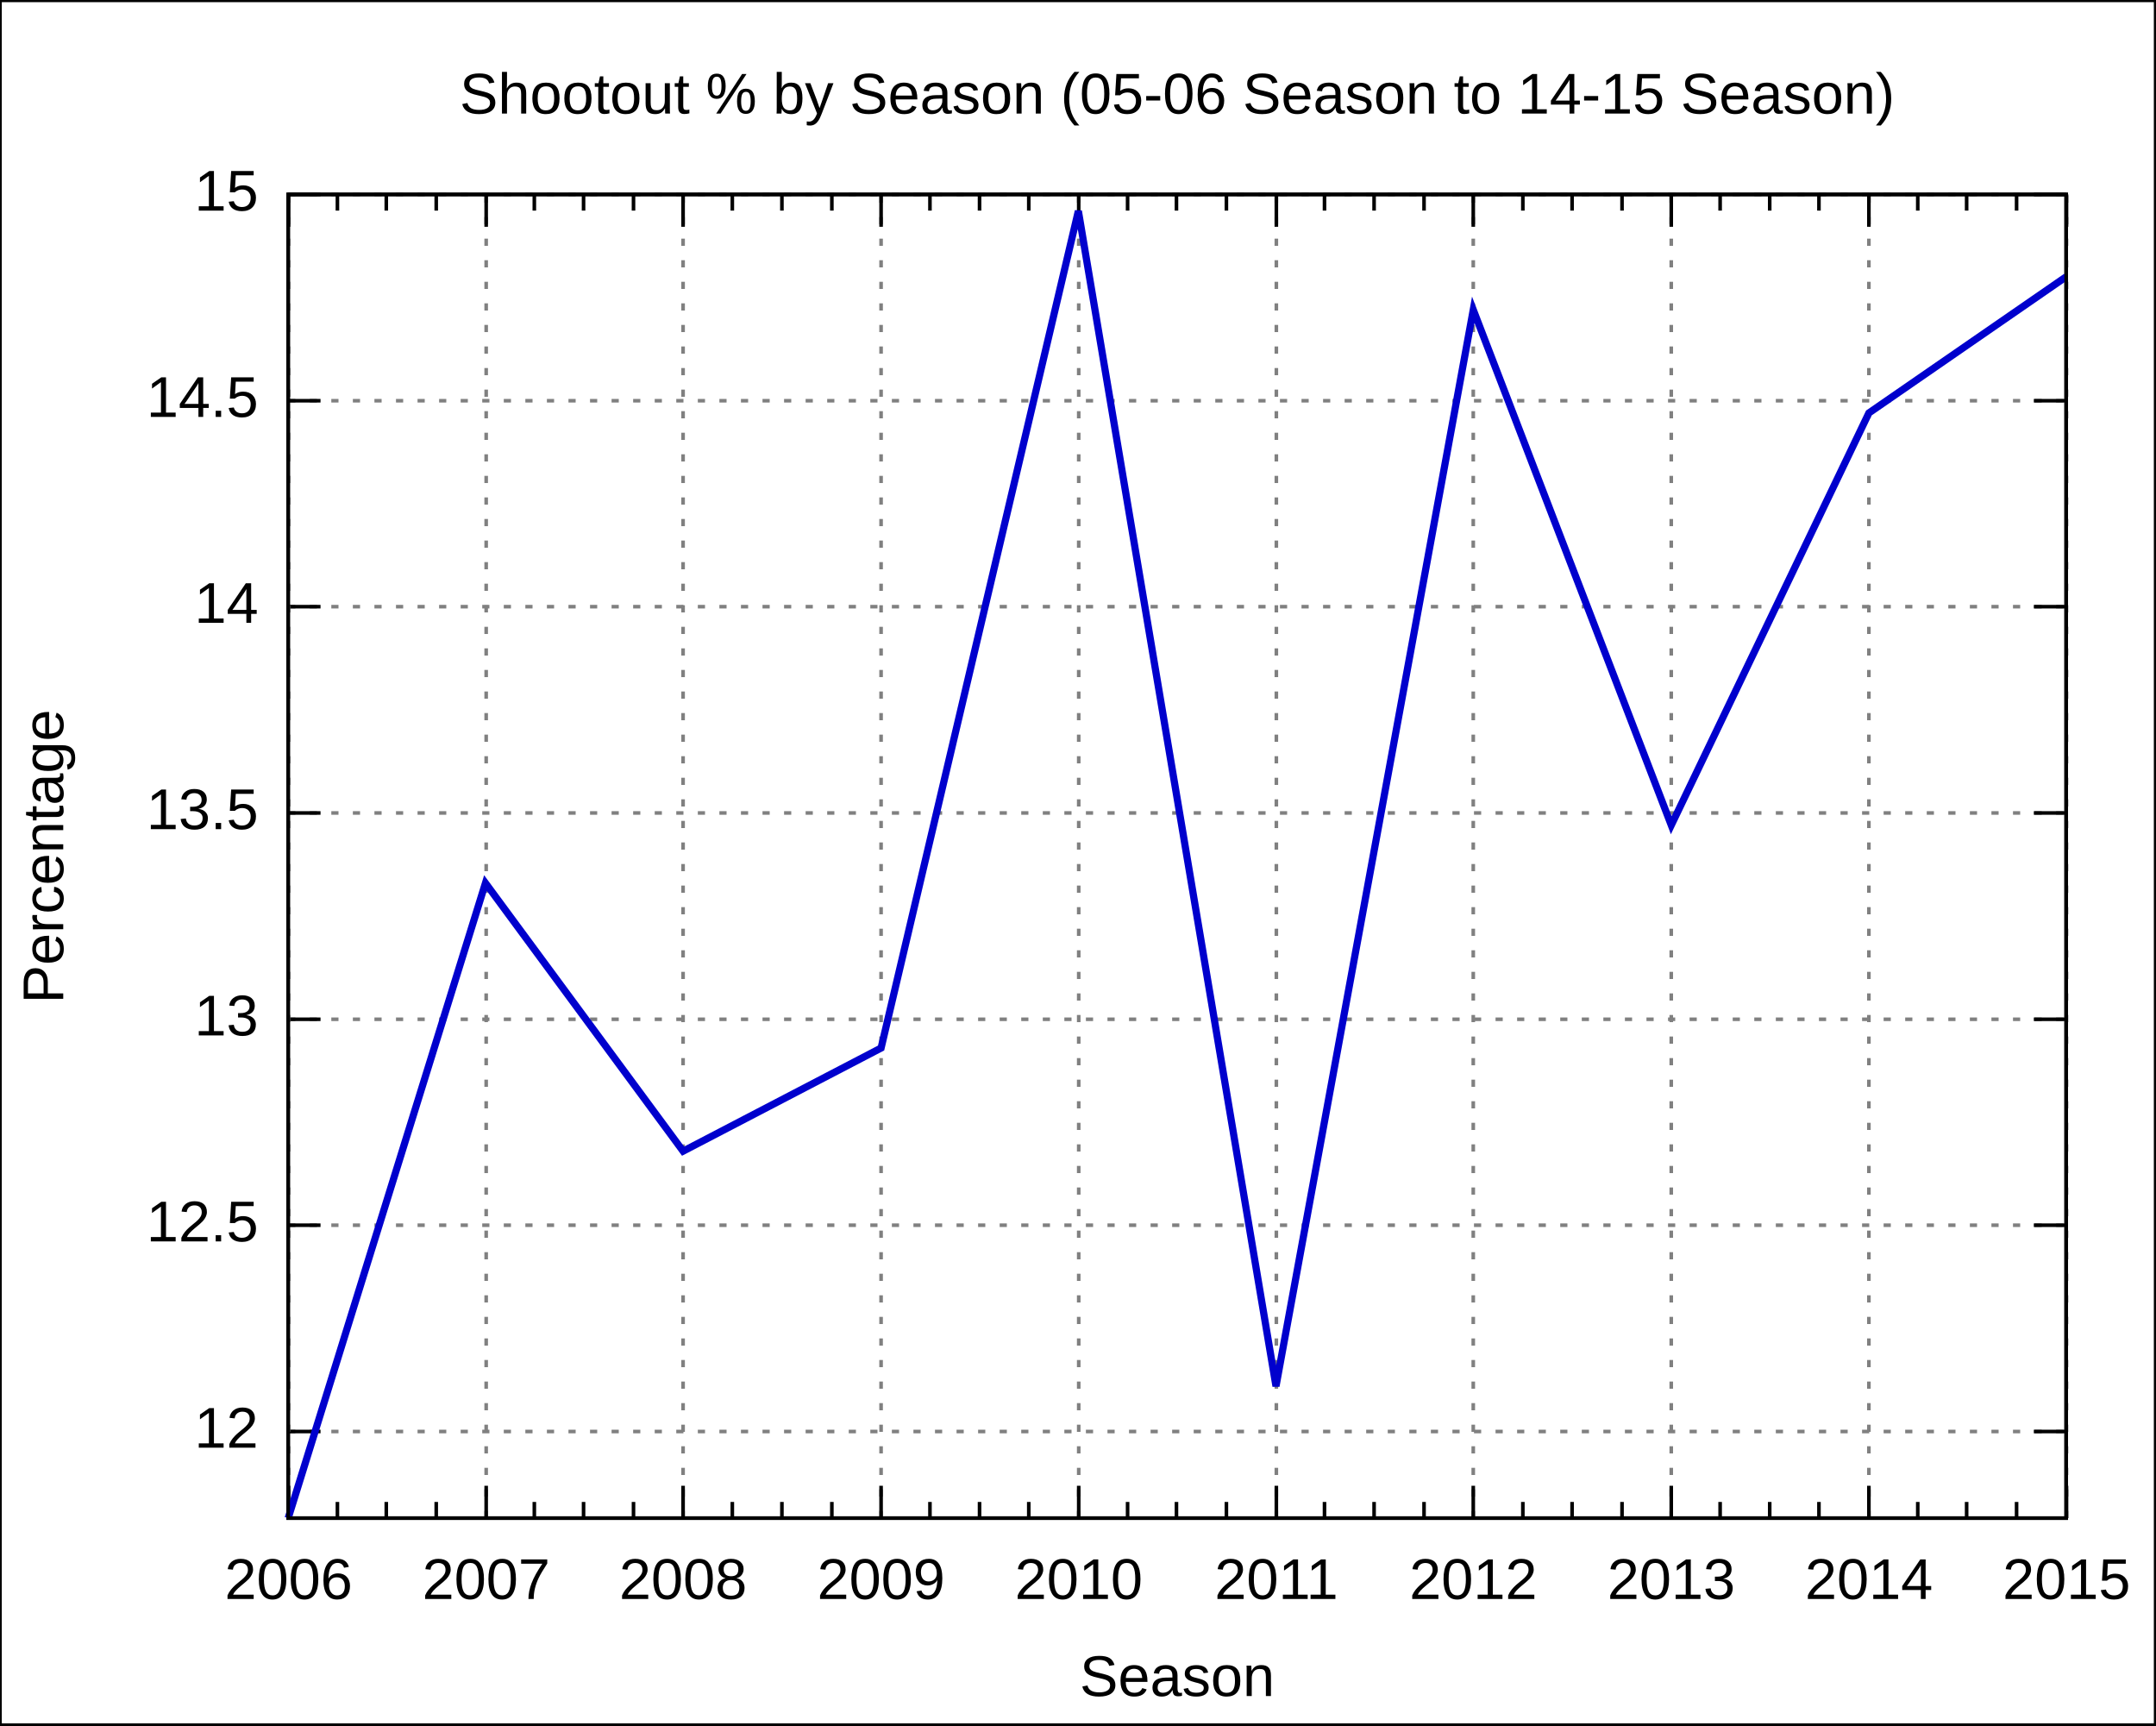
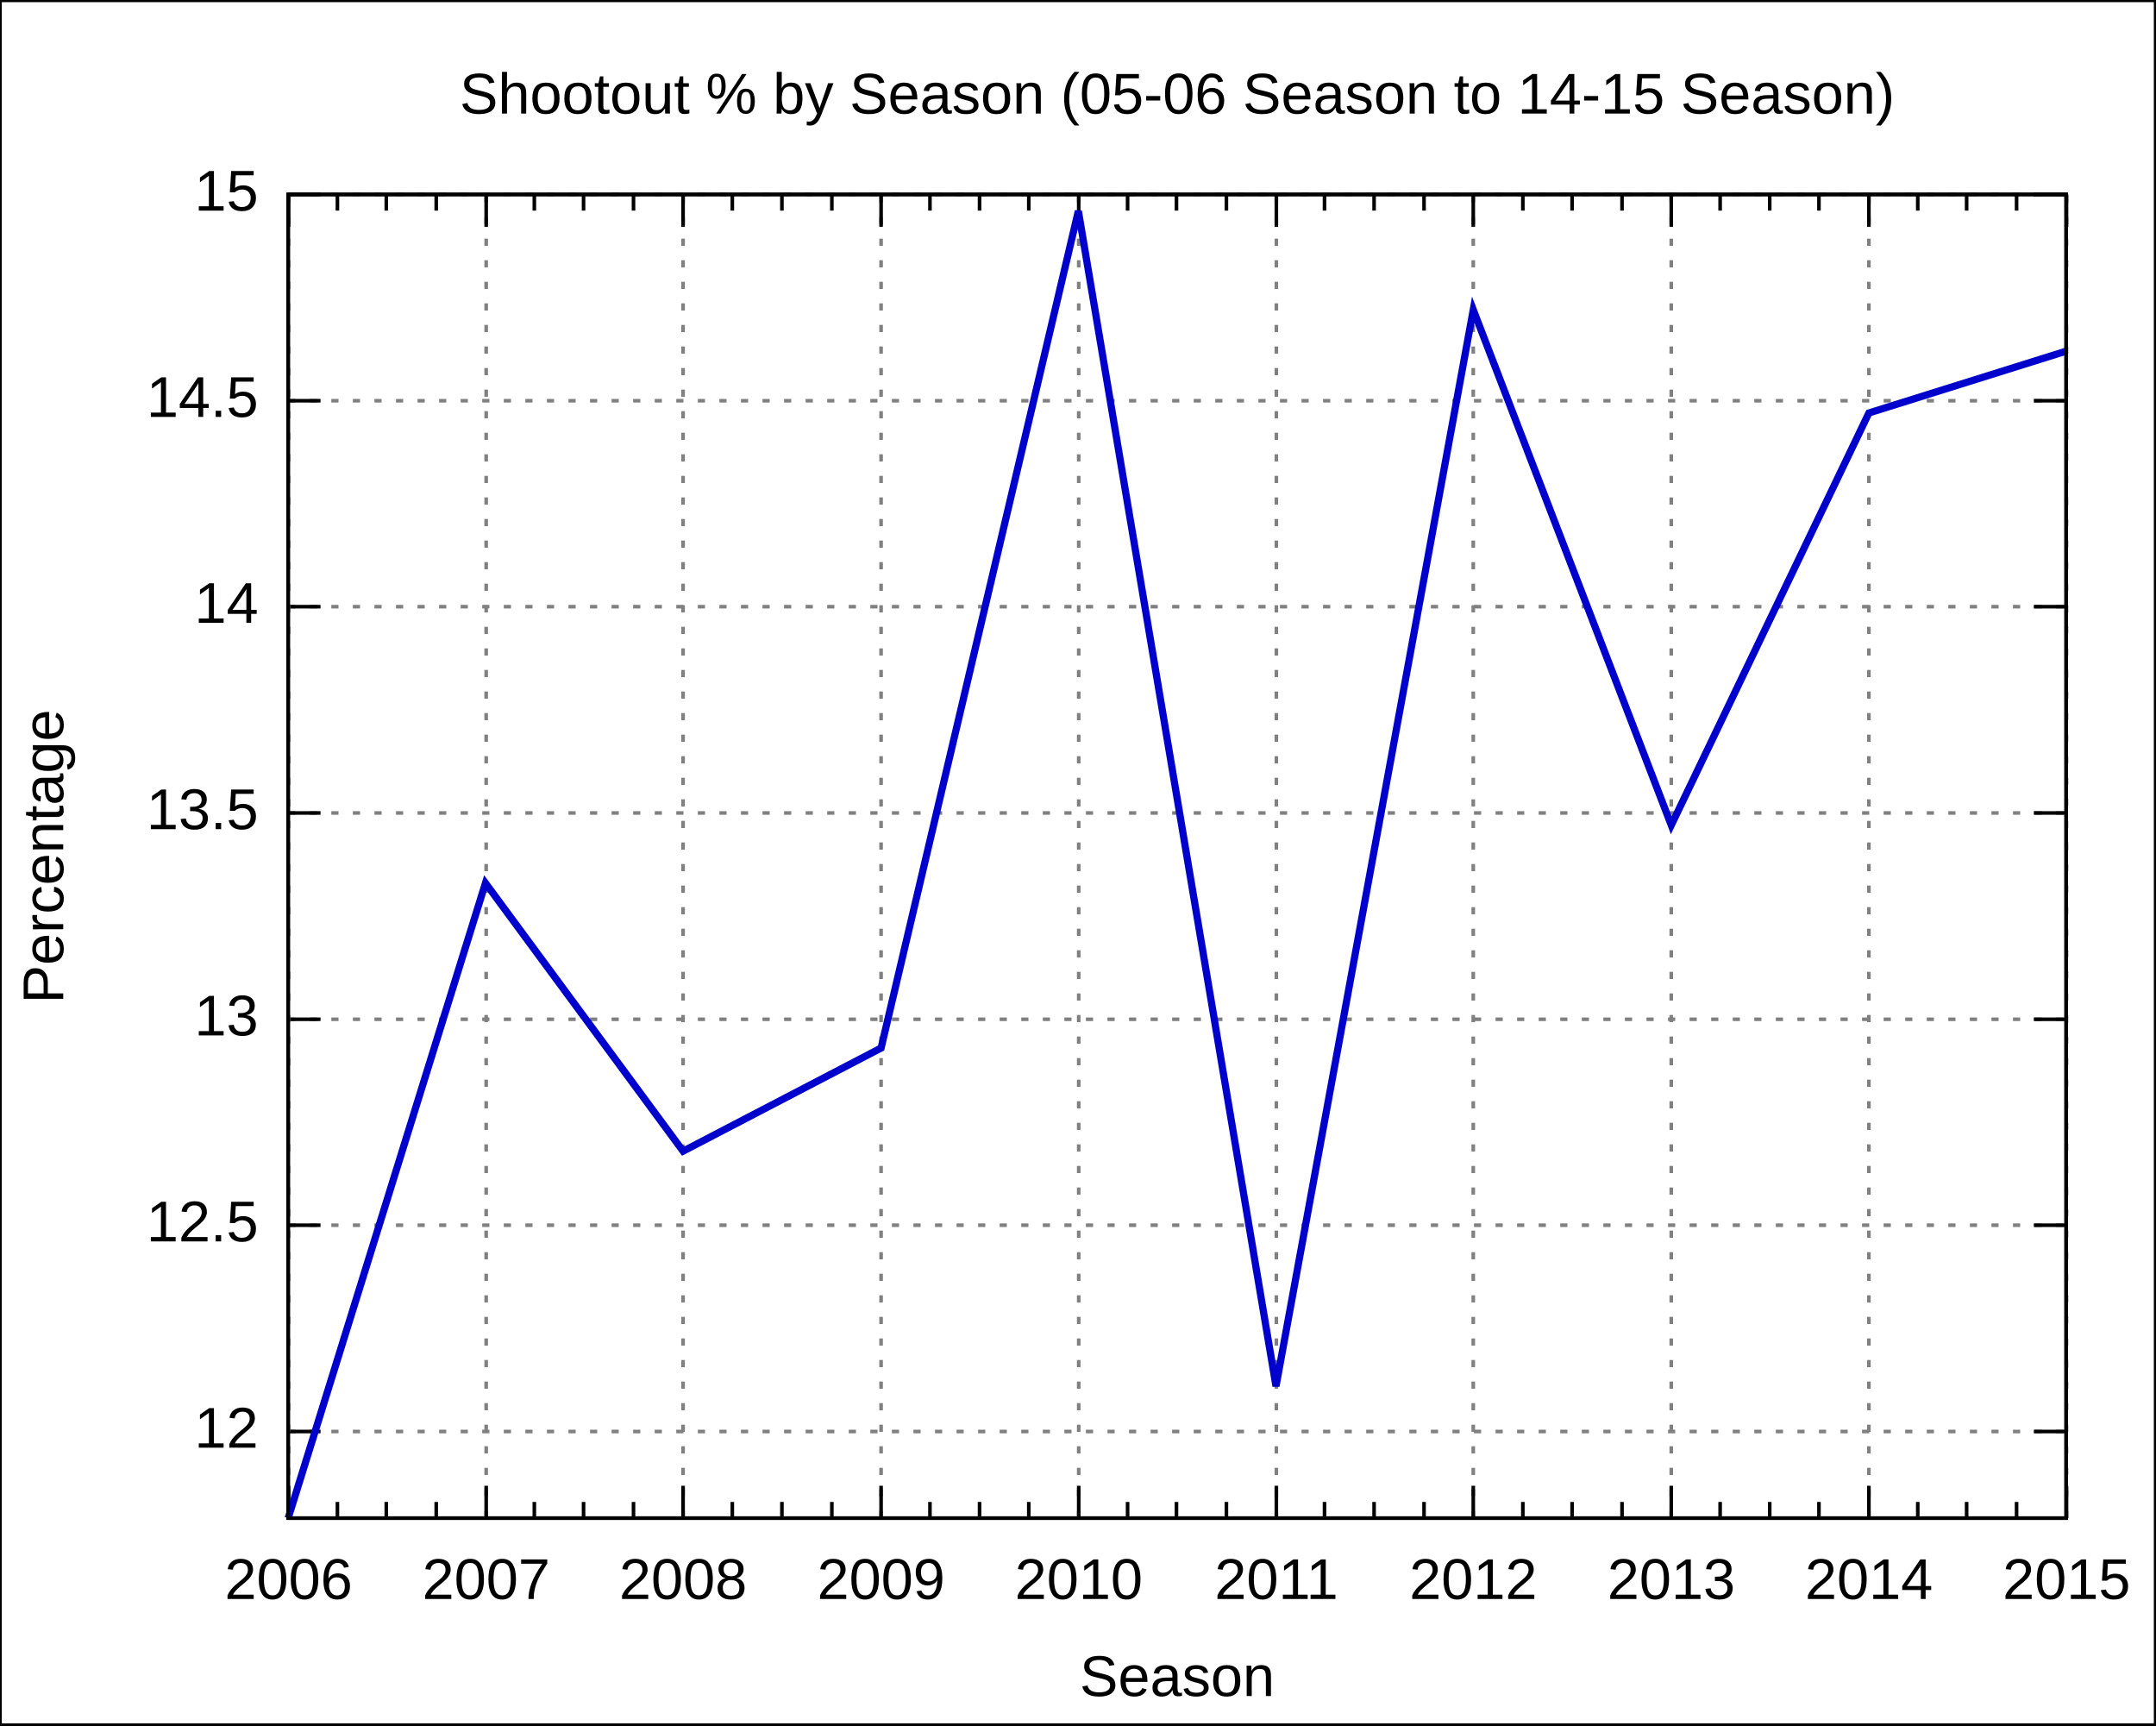
<svg xmlns="http://www.w3.org/2000/svg" xmlns:xlink="http://www.w3.org/1999/xlink" width="600" height="480" viewBox="0 0 600 480">
  <g id="gnuplot_canvas">
    <rect x="0" y="0" width="600" height="480" fill="none" />
    <defs>
      <circle id="gpDot" r="0.5" stroke-width="0.5" />
      <path id="gpPt0" stroke-width="0.222" stroke="currentColor" d="M-1,0 h2 M0,-1 v2" />
      <path id="gpPt1" stroke-width="0.222" stroke="currentColor" d="M-1,-1 L1,1 M1,-1 L-1,1" />
      <path id="gpPt2" stroke-width="0.222" stroke="currentColor" d="M-1,0 L1,0 M0,-1 L0,1 M-1,-1 L1,1 M-1,1 L1,-1" />
      <rect id="gpPt3" stroke-width="0.222" stroke="currentColor" x="-1" y="-1" width="2" height="2" />
      <rect id="gpPt4" stroke-width="0.222" stroke="currentColor" fill="currentColor" x="-1" y="-1" width="2" height="2" />
      <circle id="gpPt5" stroke-width="0.222" stroke="currentColor" cx="0" cy="0" r="1" />
      <use xlink:href="#gpPt5" id="gpPt6" fill="currentColor" stroke="none" />
      <path id="gpPt7" stroke-width="0.222" stroke="currentColor" d="M0,-1.33 L-1.33,0.67 L1.33,0.67 z" />
      <use xlink:href="#gpPt7" id="gpPt8" fill="currentColor" stroke="none" />
      <use xlink:href="#gpPt7" id="gpPt9" stroke="currentColor" transform="rotate(180)" />
      <use xlink:href="#gpPt9" id="gpPt10" fill="currentColor" stroke="none" />
      <use xlink:href="#gpPt3" id="gpPt11" stroke="currentColor" transform="rotate(45)" />
      <use xlink:href="#gpPt11" id="gpPt12" fill="currentColor" stroke="none" />
    </defs>
    <g style="fill:none; color:white; stroke:currentColor; stroke-width:1.00; stroke-linecap:butt; stroke-linejoin:miter">
</g>
    <g style="fill:none; color:black; stroke:currentColor; stroke-width:1.00; stroke-linecap:butt; stroke-linejoin:miter">
      <g style="stroke:none; shape-rendering:crispEdges">
        <polygon fill="rgb(255, 255, 255)" points="0.0,480.0 599.9,480.0 599.9,0.1 0.0,0.1 " />
      </g>
      <path stroke="black" d="M0.0,480.0 L0.0,0.1 L599.9,0.1 L599.9,480.0 L0.0,480.0  " />
    </g>
    <g style="fill:none; color:gray; stroke:currentColor; stroke-width:1.00; stroke-linecap:butt; stroke-linejoin:miter">
      <path stroke="gray" stroke-dasharray=" 2,4" class="gridline" d="M80.2,398.3 L575.0,398.3  " />
    </g>
    <g style="fill:none; color:black; stroke:currentColor; stroke-width:1.00; stroke-linecap:butt; stroke-linejoin:miter">
      <path stroke="black" d="M80.2,398.3 L89.2,398.3 M575.0,398.3 L566.0,398.3  " />
      <g transform="translate(71.9,402.8)" style="stroke:none; fill:black; font-family:Arial; font-size:12.00pt; text-anchor:end">
        <text> 12</text>
      </g>
    </g>
    <g style="fill:none; color:gray; stroke:currentColor; stroke-width:1.00; stroke-linecap:butt; stroke-linejoin:miter">
      <path stroke="gray" stroke-dasharray=" 2,4" class="gridline" d="M80.2,340.9 L575.0,340.9  " />
    </g>
    <g style="fill:none; color:black; stroke:currentColor; stroke-width:1.00; stroke-linecap:butt; stroke-linejoin:miter">
      <path stroke="black" d="M80.2,340.9 L89.2,340.9 M575.0,340.9 L566.0,340.9  " />
      <g transform="translate(71.9,345.4)" style="stroke:none; fill:black; font-family:Arial; font-size:12.00pt; text-anchor:end">
        <text> 12.5</text>
      </g>
    </g>
    <g style="fill:none; color:gray; stroke:currentColor; stroke-width:1.00; stroke-linecap:butt; stroke-linejoin:miter">
      <path stroke="gray" stroke-dasharray=" 2,4" class="gridline" d="M80.2,283.6 L575.0,283.6  " />
    </g>
    <g style="fill:none; color:black; stroke:currentColor; stroke-width:1.00; stroke-linecap:butt; stroke-linejoin:miter">
      <path stroke="black" d="M80.2,283.6 L89.2,283.6 M575.0,283.6 L566.0,283.6  " />
      <g transform="translate(71.9,288.1)" style="stroke:none; fill:black; font-family:Arial; font-size:12.00pt; text-anchor:end">
        <text> 13</text>
      </g>
    </g>
    <g style="fill:none; color:gray; stroke:currentColor; stroke-width:1.00; stroke-linecap:butt; stroke-linejoin:miter">
      <path stroke="gray" stroke-dasharray=" 2,4" class="gridline" d="M80.2,226.2 L575.0,226.2  " />
    </g>
    <g style="fill:none; color:black; stroke:currentColor; stroke-width:1.00; stroke-linecap:butt; stroke-linejoin:miter">
      <path stroke="black" d="M80.2,226.2 L89.2,226.2 M575.0,226.2 L566.0,226.2  " />
      <g transform="translate(71.9,230.7)" style="stroke:none; fill:black; font-family:Arial; font-size:12.00pt; text-anchor:end">
        <text> 13.5</text>
      </g>
    </g>
    <g style="fill:none; color:gray; stroke:currentColor; stroke-width:1.00; stroke-linecap:butt; stroke-linejoin:miter">
      <path stroke="gray" stroke-dasharray=" 2,4" class="gridline" d="M80.2,168.8 L575.0,168.8  " />
    </g>
    <g style="fill:none; color:black; stroke:currentColor; stroke-width:1.00; stroke-linecap:butt; stroke-linejoin:miter">
      <path stroke="black" d="M80.2,168.8 L89.2,168.8 M575.0,168.8 L566.0,168.8  " />
      <g transform="translate(71.9,173.3)" style="stroke:none; fill:black; font-family:Arial; font-size:12.00pt; text-anchor:end">
        <text> 14</text>
      </g>
    </g>
    <g style="fill:none; color:gray; stroke:currentColor; stroke-width:1.00; stroke-linecap:butt; stroke-linejoin:miter">
      <path stroke="gray" stroke-dasharray=" 2,4" class="gridline" d="M80.2,111.5 L575.0,111.5  " />
    </g>
    <g style="fill:none; color:black; stroke:currentColor; stroke-width:1.00; stroke-linecap:butt; stroke-linejoin:miter">
      <path stroke="black" d="M80.2,111.5 L89.2,111.5 M575.0,111.5 L566.0,111.5  " />
      <g transform="translate(71.9,116.0)" style="stroke:none; fill:black; font-family:Arial; font-size:12.00pt; text-anchor:end">
        <text> 14.5</text>
      </g>
    </g>
    <g style="fill:none; color:gray; stroke:currentColor; stroke-width:1.00; stroke-linecap:butt; stroke-linejoin:miter">
      <path stroke="gray" stroke-dasharray=" 2,4" class="gridline" d="M80.2,54.1 L575.0,54.1  " />
    </g>
    <g style="fill:none; color:black; stroke:currentColor; stroke-width:1.00; stroke-linecap:butt; stroke-linejoin:miter">
      <path stroke="black" d="M80.2,54.1 L89.2,54.1 M575.0,54.1 L566.0,54.1  " />
      <g transform="translate(71.9,58.6)" style="stroke:none; fill:black; font-family:Arial; font-size:12.00pt; text-anchor:end">
        <text> 15</text>
      </g>
    </g>
    <g style="fill:none; color:gray; stroke:currentColor; stroke-width:1.00; stroke-linecap:butt; stroke-linejoin:miter">
      <path stroke="gray" stroke-dasharray=" 2,4" class="gridline" d="M80.3,422.4 L80.3,54.1  " />
    </g>
    <g style="fill:none; color:black; stroke:currentColor; stroke-width:1.00; stroke-linecap:butt; stroke-linejoin:miter">
      <path stroke="black" d="M80.3,422.4 L80.3,413.4 M80.3,54.1 L80.3,63.1  " />
      <g transform="translate(80.3,444.9)" style="stroke:none; fill:black; font-family:Arial; font-size:12.00pt; text-anchor:middle">
        <text>2006</text>
      </g>
      <path stroke="black" d="M93.9,422.4 L93.9,417.9 M93.9,54.1 L93.9,58.6 M107.5,422.4 L107.5,417.9 M107.5,54.1 L107.5,58.6    M121.4,422.4 L121.4,417.9 M121.4,54.1 L121.4,58.6  " />
    </g>
    <g style="fill:none; color:gray; stroke:currentColor; stroke-width:1.00; stroke-linecap:butt; stroke-linejoin:miter">
      <path stroke="gray" stroke-dasharray=" 2,4" class="gridline" d="M135.3,422.4 L135.3,54.1  " />
    </g>
    <g style="fill:none; color:black; stroke:currentColor; stroke-width:1.00; stroke-linecap:butt; stroke-linejoin:miter">
      <path stroke="black" d="M135.3,422.4 L135.3,413.4 M135.3,54.1 L135.3,63.1  " />
      <g transform="translate(135.3,444.9)" style="stroke:none; fill:black; font-family:Arial; font-size:12.00pt; text-anchor:middle">
        <text>2007</text>
      </g>
      <path stroke="black" d="M148.7,422.4 L148.7,417.9 M148.7,54.1 L148.7,58.6 M162.4,422.4 L162.4,417.9 M162.4,54.1 L162.4,58.6    M176.3,422.4 L176.3,417.9 M176.3,54.1 L176.3,58.6  " />
    </g>
    <g style="fill:none; color:gray; stroke:currentColor; stroke-width:1.00; stroke-linecap:butt; stroke-linejoin:miter">
      <path stroke="gray" stroke-dasharray=" 2,4" class="gridline" d="M190.1,422.4 L190.1,54.1  " />
    </g>
    <g style="fill:none; color:black; stroke:currentColor; stroke-width:1.00; stroke-linecap:butt; stroke-linejoin:miter">
      <path stroke="black" d="M190.1,422.4 L190.1,413.4 M190.1,54.1 L190.1,63.1  " />
      <g transform="translate(190.1,444.9)" style="stroke:none; fill:black; font-family:Arial; font-size:12.00pt; text-anchor:middle">
        <text>2008</text>
      </g>
      <path stroke="black" d="M203.8,422.4 L203.8,417.9 M203.8,54.1 L203.8,58.6 M217.6,422.4 L217.6,417.9 M217.6,54.1 L217.6,58.6    M231.5,422.4 L231.5,417.9 M231.5,54.1 L231.5,58.6  " />
    </g>
    <g style="fill:none; color:gray; stroke:currentColor; stroke-width:1.00; stroke-linecap:butt; stroke-linejoin:miter">
      <path stroke="gray" stroke-dasharray=" 2,4" class="gridline" d="M245.2,422.4 L245.2,54.1  " />
    </g>
    <g style="fill:none; color:black; stroke:currentColor; stroke-width:1.00; stroke-linecap:butt; stroke-linejoin:miter">
      <path stroke="black" d="M245.2,422.4 L245.2,413.4 M245.2,54.1 L245.2,63.1  " />
      <g transform="translate(245.2,444.9)" style="stroke:none; fill:black; font-family:Arial; font-size:12.00pt; text-anchor:middle">
        <text>2009</text>
      </g>
      <path stroke="black" d="M258.8,422.4 L258.8,417.9 M258.8,54.1 L258.8,58.6 M272.6,422.4 L272.6,417.9 M272.6,54.1 L272.6,58.6    M286.3,422.4 L286.3,417.9 M286.3,54.1 L286.3,58.6  " />
    </g>
    <g style="fill:none; color:gray; stroke:currentColor; stroke-width:1.00; stroke-linecap:butt; stroke-linejoin:miter">
      <path stroke="gray" stroke-dasharray=" 2,4" class="gridline" d="M300.2,422.4 L300.2,54.1  " />
    </g>
    <g style="fill:none; color:black; stroke:currentColor; stroke-width:1.00; stroke-linecap:butt; stroke-linejoin:miter">
      <path stroke="black" d="M300.2,422.4 L300.2,413.4 M300.2,54.1 L300.2,63.1  " />
      <g transform="translate(300.2,444.9)" style="stroke:none; fill:black; font-family:Arial; font-size:12.00pt; text-anchor:middle">
        <text>2010</text>
      </g>
      <path stroke="black" d="M313.8,422.4 L313.8,417.9 M313.8,54.1 L313.8,58.6 M327.4,422.4 L327.4,417.9 M327.4,54.1 L327.4,58.6    M341.3,422.4 L341.3,417.9 M341.3,54.1 L341.3,58.6  " />
    </g>
    <g style="fill:none; color:gray; stroke:currentColor; stroke-width:1.00; stroke-linecap:butt; stroke-linejoin:miter">
      <path stroke="gray" stroke-dasharray=" 2,4" class="gridline" d="M355.2,422.4 L355.2,54.1  " />
    </g>
    <g style="fill:none; color:black; stroke:currentColor; stroke-width:1.00; stroke-linecap:butt; stroke-linejoin:miter">
      <path stroke="black" d="M355.2,422.4 L355.2,413.4 M355.2,54.1 L355.2,63.1  " />
      <g transform="translate(355.2,444.9)" style="stroke:none; fill:black; font-family:Arial; font-size:12.00pt; text-anchor:middle">
        <text>2011</text>
      </g>
      <path stroke="black" d="M368.6,422.4 L368.6,417.9 M368.6,54.1 L368.6,58.6 M382.4,422.4 L382.4,417.9 M382.4,54.1 L382.4,58.6    M396.3,422.4 L396.3,417.9 M396.3,54.1 L396.3,58.6  " />
    </g>
    <g style="fill:none; color:gray; stroke:currentColor; stroke-width:1.00; stroke-linecap:butt; stroke-linejoin:miter">
      <path stroke="gray" stroke-dasharray=" 2,4" class="gridline" d="M410.0,422.4 L410.0,54.1  " />
    </g>
    <g style="fill:none; color:black; stroke:currentColor; stroke-width:1.00; stroke-linecap:butt; stroke-linejoin:miter">
      <path stroke="black" d="M410.0,422.4 L410.0,413.4 M410.0,54.1 L410.0,63.1  " />
      <g transform="translate(410.0,444.9)" style="stroke:none; fill:black; font-family:Arial; font-size:12.00pt; text-anchor:middle">
        <text>2012</text>
      </g>
      <path stroke="black" d="M423.8,422.4 L423.8,417.9 M423.8,54.1 L423.8,58.6 M437.5,422.4 L437.5,417.9 M437.5,54.1 L437.5,58.6    M451.4,422.4 L451.4,417.9 M451.4,54.1 L451.4,58.6  " />
    </g>
    <g style="fill:none; color:gray; stroke:currentColor; stroke-width:1.00; stroke-linecap:butt; stroke-linejoin:miter">
      <path stroke="gray" stroke-dasharray=" 2,4" class="gridline" d="M465.1,422.4 L465.1,54.1  " />
    </g>
    <g style="fill:none; color:black; stroke:currentColor; stroke-width:1.00; stroke-linecap:butt; stroke-linejoin:miter">
      <path stroke="black" d="M465.1,422.4 L465.1,413.4 M465.1,54.1 L465.1,63.1  " />
      <g transform="translate(465.1,444.9)" style="stroke:none; fill:black; font-family:Arial; font-size:12.00pt; text-anchor:middle">
        <text>2013</text>
      </g>
      <path stroke="black" d="M478.7,422.4 L478.7,417.9 M478.7,54.1 L478.7,58.6 M492.5,422.4 L492.5,417.9 M492.5,54.1 L492.5,58.6    M506.2,422.4 L506.2,417.9 M506.2,54.1 L506.2,58.6  " />
    </g>
    <g style="fill:none; color:gray; stroke:currentColor; stroke-width:1.00; stroke-linecap:butt; stroke-linejoin:miter">
      <path stroke="gray" stroke-dasharray=" 2,4" class="gridline" d="M520.1,422.4 L520.1,63.1 L520.1,54.1  " />
    </g>
    <g style="fill:none; color:black; stroke:currentColor; stroke-width:1.00; stroke-linecap:butt; stroke-linejoin:miter">
      <path stroke="black" d="M520.1,422.4 L520.1,413.4 M520.1,54.1 L520.1,63.1  " />
      <g transform="translate(520.1,444.9)" style="stroke:none; fill:black; font-family:Arial; font-size:12.00pt; text-anchor:middle">
        <text>2014</text>
      </g>
      <path stroke="black" d="M533.7,422.4 L533.7,417.9 M533.7,54.1 L533.7,58.6 M547.3,422.4 L547.3,417.9 M547.3,54.1 L547.3,58.6    M561.2,422.4 L561.2,417.9 M561.2,54.1 L561.2,58.6  " />
    </g>
    <g style="fill:none; color:gray; stroke:currentColor; stroke-width:1.00; stroke-linecap:butt; stroke-linejoin:miter">
      <path stroke="gray" stroke-dasharray=" 2,4" class="gridline" d="M575.1,422.4 L575.1,54.1  " />
    </g>
    <g style="fill:none; color:black; stroke:currentColor; stroke-width:1.00; stroke-linecap:butt; stroke-linejoin:miter">
      <path stroke="black" d="M575.1,422.4 L575.1,413.4 M575.1,54.1 L575.1,63.1  " />
      <g transform="translate(575.1,444.9)" style="stroke:none; fill:black; font-family:Arial; font-size:12.00pt; text-anchor:middle">
        <text>2015</text>
      </g>
      <path stroke="black" d="M80.2,54.1 L80.2,422.4 L575.0,422.4 L575.0,54.1 L80.2,54.1 Z  " />
      <g transform="translate(17.6,238.3) rotate(270)" style="stroke:none; fill:black; font-family:Arial; font-size:12.00pt; text-anchor:middle">
        <text>Percentage</text>
      </g>
      <g transform="translate(327.6,471.9)" style="stroke:none; fill:black; font-family:Arial; font-size:12.00pt; text-anchor:middle">
        <text>Season</text>
      </g>
      <g transform="translate(327.6,31.6)" style="stroke:none; fill:black; font-family:Arial; font-size:12.00pt; text-anchor:middle">
        <text>Shootout % by Season (05-06 Season to 14-15 Season)</text>
      </g>
    </g>
    <g id="gnuplot_plot_1">
      <g style="fill:none; color:white; stroke:black; stroke-width:2.00; stroke-linecap:butt; stroke-linejoin:miter">
</g>
      <g style="fill:none; color:red; stroke:currentColor; stroke-width:2.00; stroke-linecap:butt; stroke-linejoin:miter">
-         <path stroke="rgb(  0,   0, 205)" d="M575.0,77.0 L520.1,114.9 L465.1,229.6 L410.0,86.2 L355.1,385.7 L300.1,58.7 L245.2,291.6 L190.1,320.3    L135.1,245.7 L80.2,422.4  " />
+         <path stroke="rgb(  0,   0, 205)" d="M575.0,97.7 L520.1,114.9 L465.1,229.6 L410.0,86.2 L355.1,385.7 L300.1,58.7 L245.2,291.6 L190.1,320.3    L135.1,245.7 L80.2,422.4  " />
      </g>
    </g>
    <g style="fill:none; color:white; stroke:rgb(  0,   0, 205); stroke-width:1.00; stroke-linecap:butt; stroke-linejoin:miter">
</g>
    <g style="fill:none; color:black; stroke:currentColor; stroke-width:1.00; stroke-linecap:butt; stroke-linejoin:miter">
      <path stroke="black" d="M80.2,54.1 L80.2,422.4 L575.0,422.4 L575.0,54.1 L80.2,54.1 Z  " />
    </g>
  </g>
</svg>
